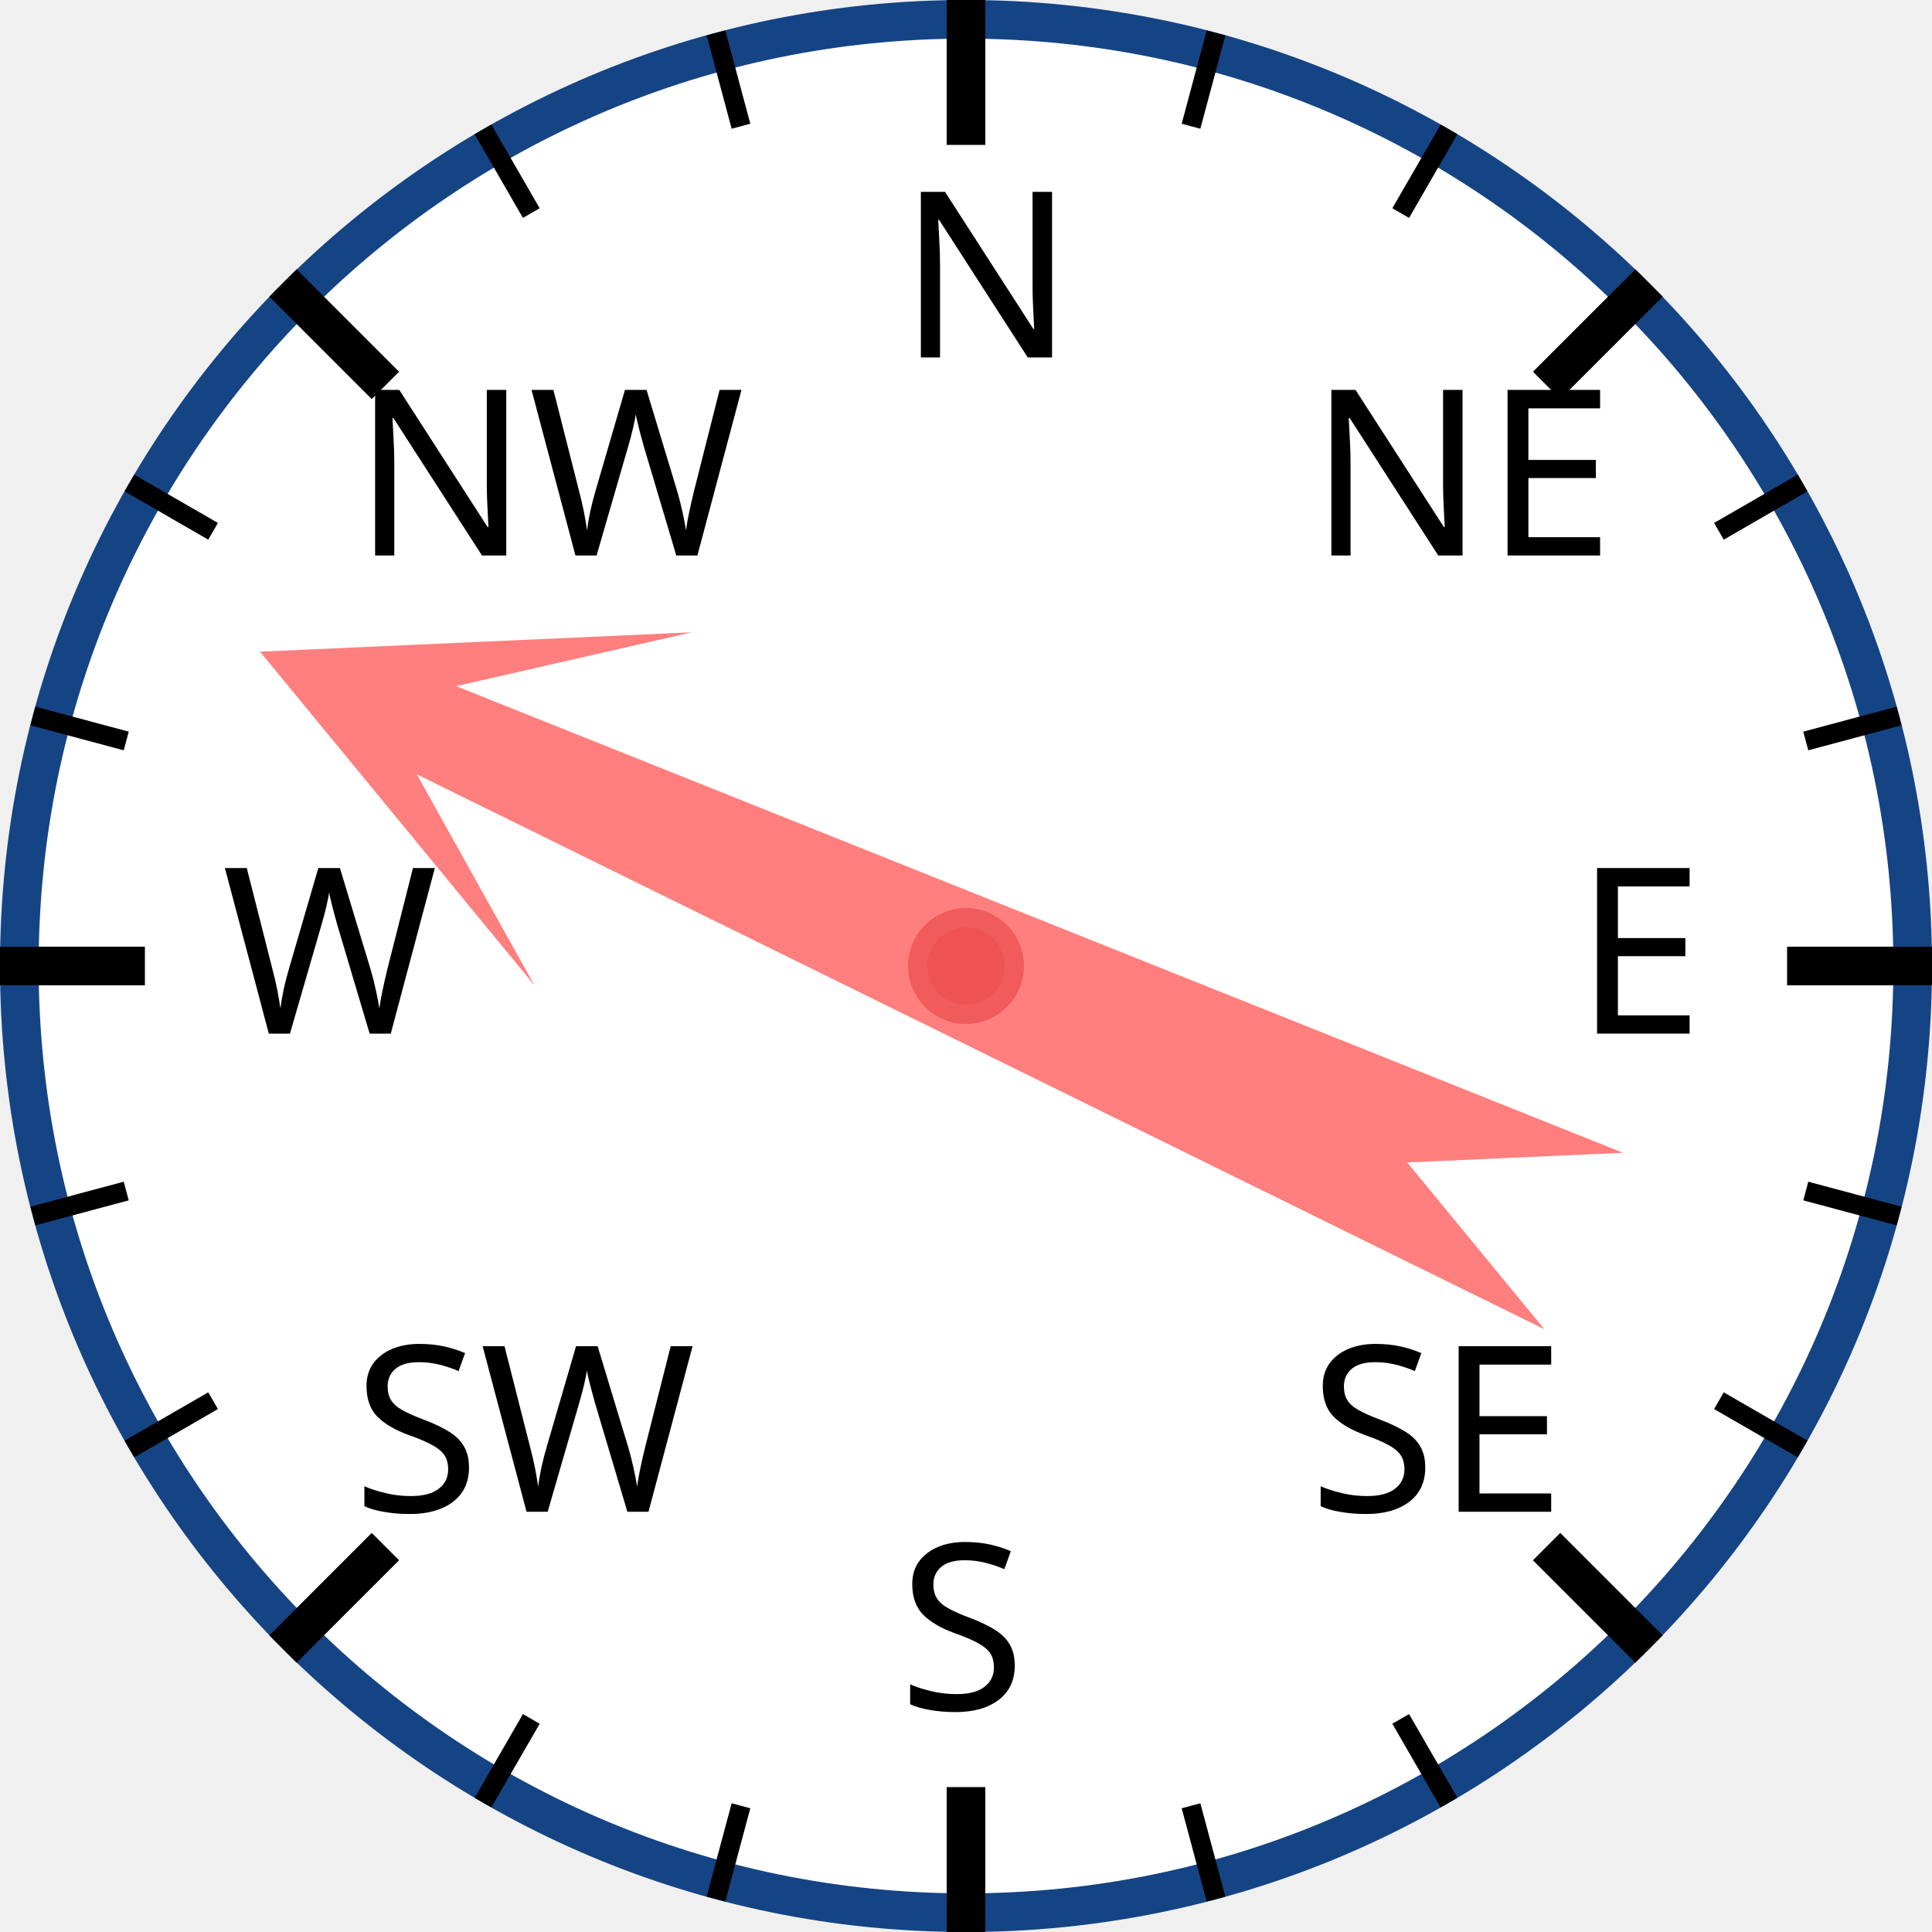
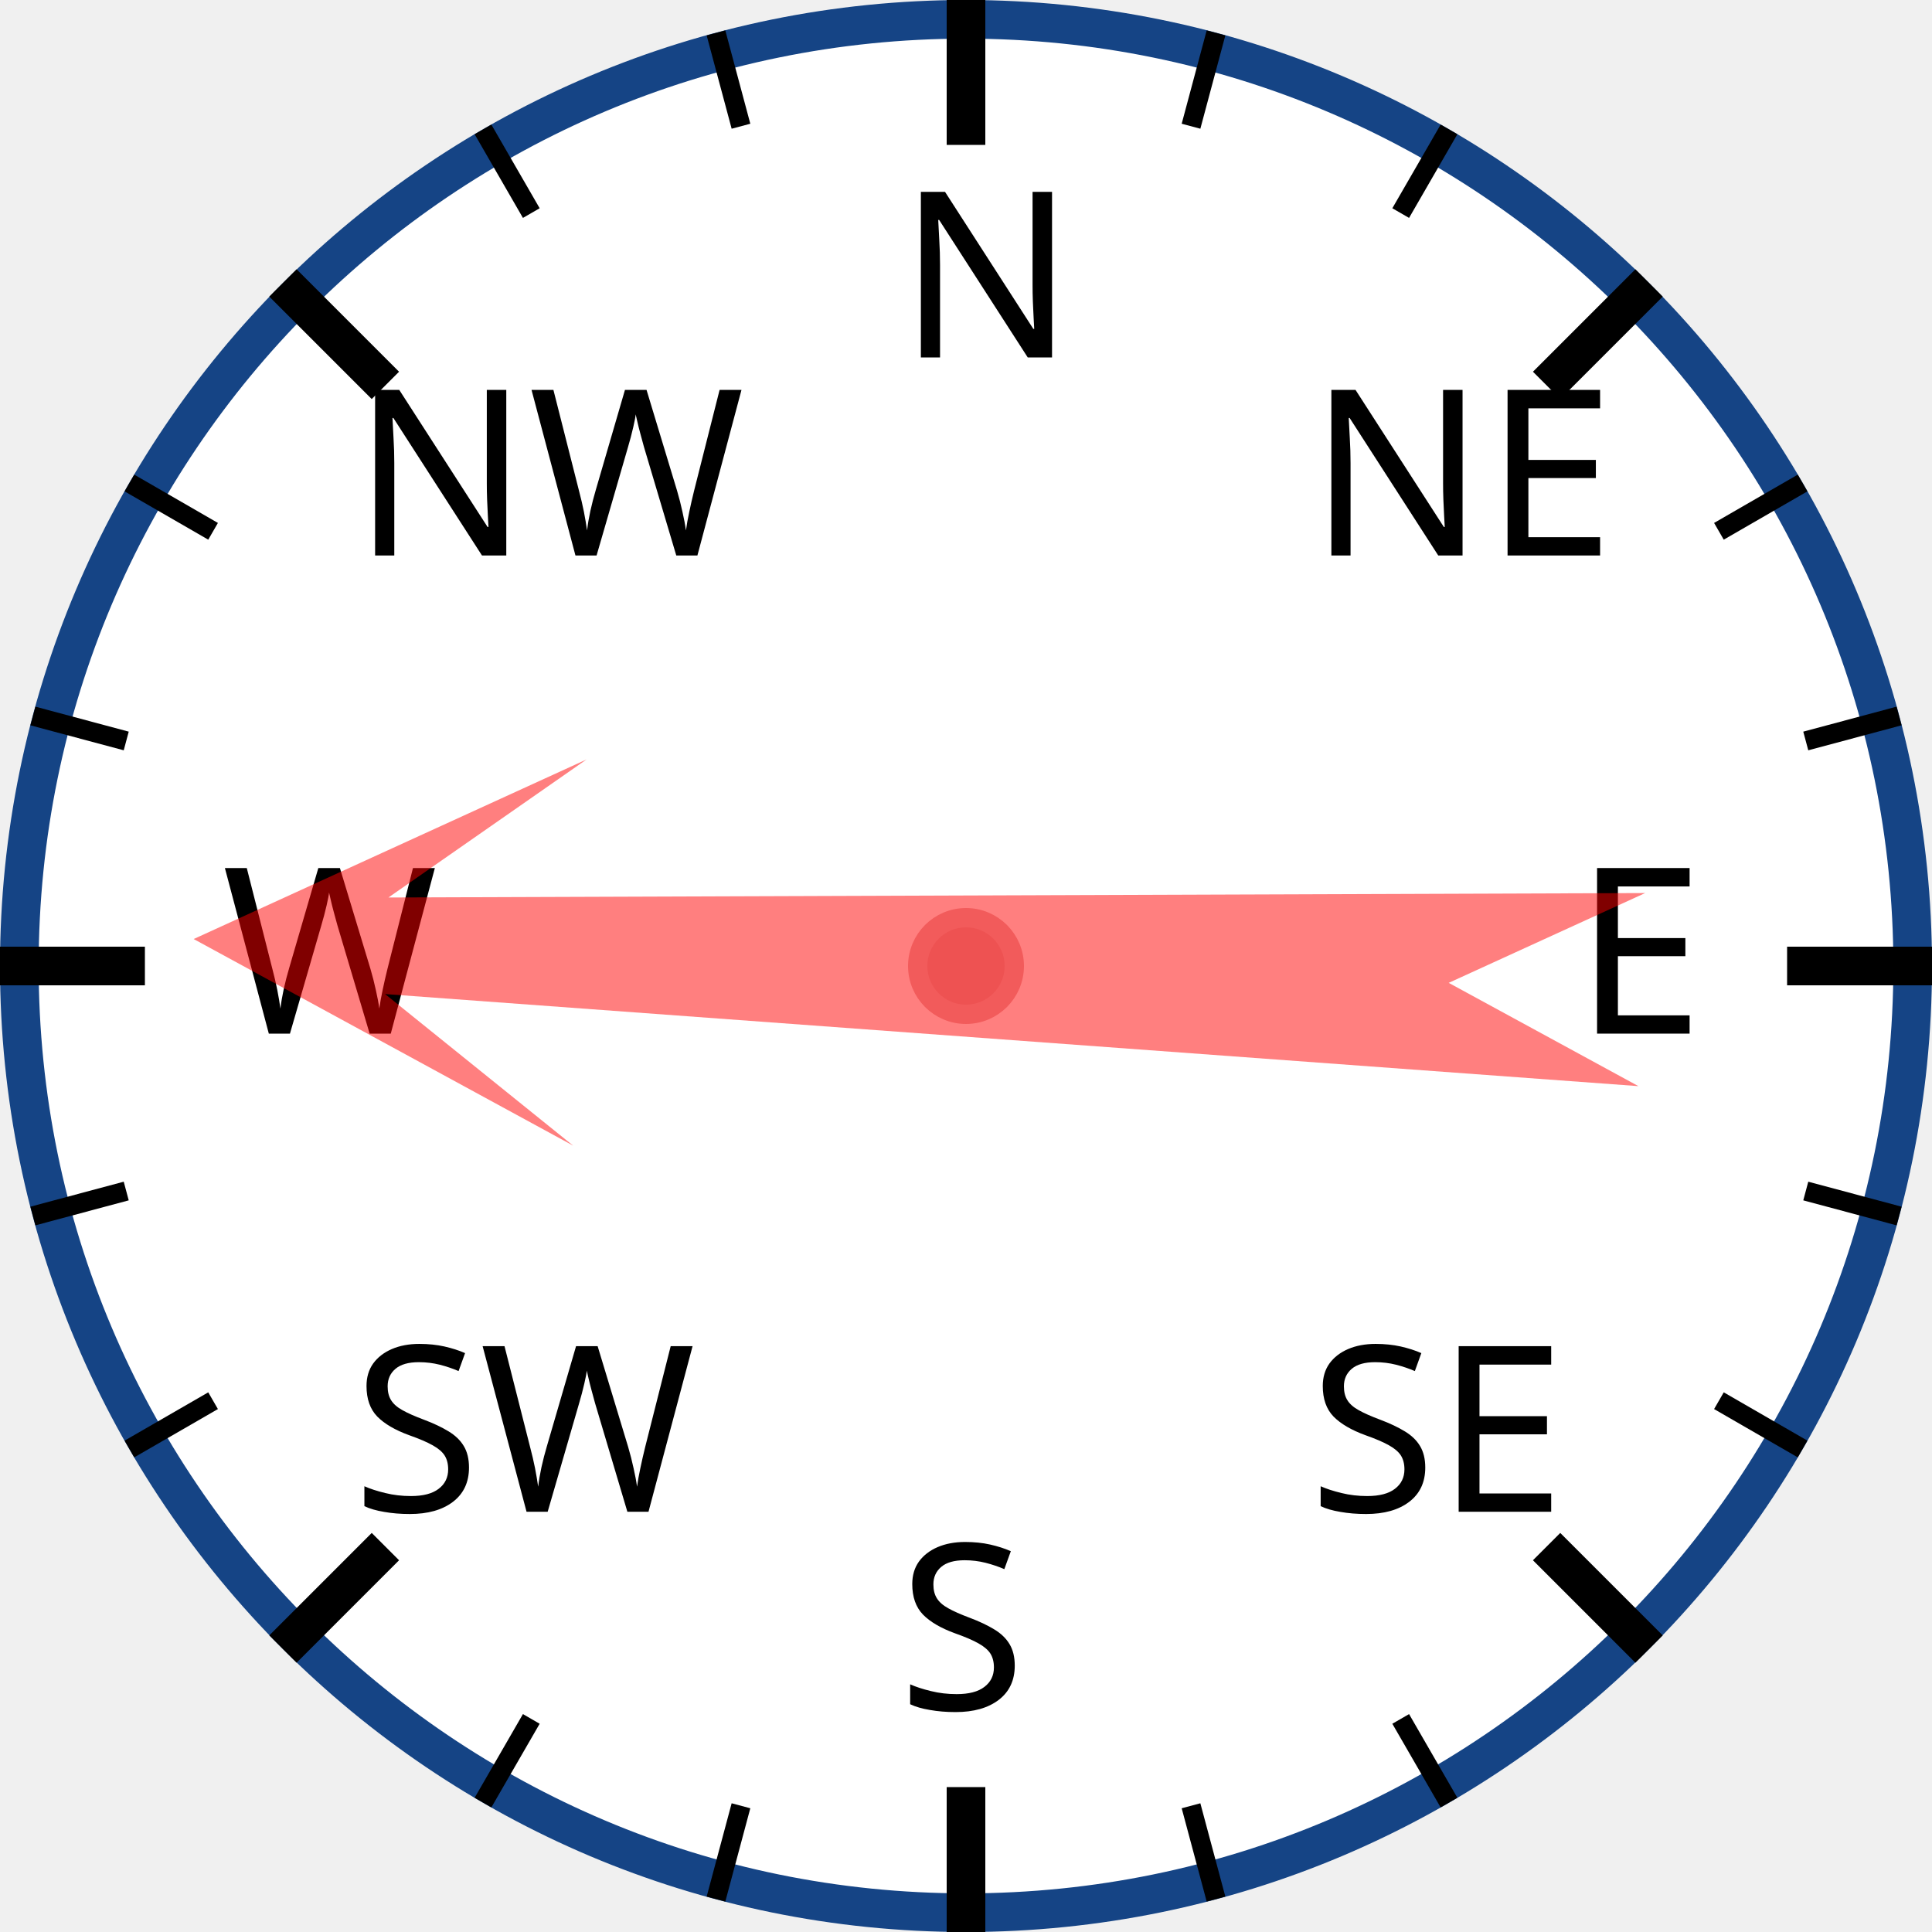
<svg xmlns="http://www.w3.org/2000/svg" width="120px" height="120px" viewBox="0 0 200 200">
  <circle cx="100" cy="100" r="98" style="fill: white; stroke: #154485; stroke-width: 4;" />
  <text x="93.0" y="37.0" style="font-family: sans-serif; font-size: 18pt;">N</text>
  <line x1="100.0" y1="0.0" x2="100.0" y2="15.0" style="stroke: black; stroke-width: 4;" />
  <line x1="74.118" y1="3.407" x2="76.706" y2="13.067" style="stroke: black; stroke-width: 2;" />
  <line x1="50" y1="13.397" x2="55" y2="22.058" style="stroke: black; stroke-width: 2;" />
  <text x="36.503" y="57.503" style="font-family: sans-serif; font-size: 18pt;">NW</text>
  <line x1="29.289" y1="29.289" x2="39.896" y2="39.896" style="stroke: black; stroke-width: 4;" />
  <line x1="13.397" y1="50" x2="22.058" y2="55" style="stroke: black; stroke-width: 2;" />
  <line x1="3.407" y1="74.118" x2="13.067" y2="76.706" style="stroke: black; stroke-width: 2;" />
  <text x="23.0" y="107.0" style="font-family: sans-serif; font-size: 18pt;">W</text>
  <line x1="0.0" y1="100.0" x2="15.0" y2="100.0" style="stroke: black; stroke-width: 4;" />
  <line x1="3.407" y1="125.882" x2="13.067" y2="123.294" style="stroke: black; stroke-width: 2;" />
  <line x1="13.397" y1="150" x2="22.058" y2="145" style="stroke: black; stroke-width: 2;" />
  <text x="36.503" y="156.497" style="font-family: sans-serif; font-size: 18pt;">SW</text>
  <line x1="29.289" y1="170.711" x2="39.896" y2="160.104" style="stroke: black; stroke-width: 4;" />
  <line x1="50" y1="186.603" x2="55" y2="177.942" style="stroke: black; stroke-width: 2;" />
  <line x1="74.118" y1="196.593" x2="76.706" y2="186.933" style="stroke: black; stroke-width: 2;" />
  <text x="93" y="177.0" style="font-family: sans-serif; font-size: 18pt;">S</text>
  <line x1="100" y1="200.0" x2="100" y2="185.0" style="stroke: black; stroke-width: 4;" />
  <line x1="125.882" y1="196.593" x2="123.294" y2="186.933" style="stroke: black; stroke-width: 2;" />
  <line x1="150.0" y1="186.603" x2="145.0" y2="177.942" style="stroke: black; stroke-width: 2;" />
  <text x="135.497" y="156.497" style="font-family: sans-serif; font-size: 18pt;">SE</text>
  <line x1="170.711" y1="170.711" x2="160.104" y2="160.104" style="stroke: black; stroke-width: 4;" />
  <line x1="186.603" y1="150" x2="177.942" y2="145" style="stroke: black; stroke-width: 2;" />
  <line x1="196.593" y1="125.882" x2="186.933" y2="123.294" style="stroke: black; stroke-width: 2;" />
  <text x="163.0" y="107" style="font-family: sans-serif; font-size: 18pt;">E</text>
  <line x1="200.0" y1="100" x2="185.0" y2="100" style="stroke: black; stroke-width: 4;" />
  <line x1="196.593" y1="74.118" x2="186.933" y2="76.706" style="stroke: black; stroke-width: 2;" />
  <line x1="186.603" y1="50" x2="177.942" y2="55" style="stroke: black; stroke-width: 2;" />
  <text x="135.497" y="57.503" style="font-family: sans-serif; font-size: 18pt;">NE</text>
  <line x1="170.711" y1="29.289" x2="160.104" y2="39.896" style="stroke: black; stroke-width: 4;" />
  <line x1="150" y1="13.397" x2="145" y2="22.058" style="stroke: black; stroke-width: 2;" />
  <line x1="125.882" y1="3.407" x2="123.294" y2="13.067" style="stroke: black; stroke-width: 2;" />
-   <polygon points="100 20 120 60 105 40 110 170 100 150 90 170 95 40 80 60" style="fill: red; fill-opacity: 0.5;" transform="rotate(294,100,100)" />
+   <polygon points="100 20 120 60 105 40 110 170 100 150 90 170 95 40 80 60" style="fill: red; fill-opacity: 0.5;" transform="rotate(272,100,100)" />
  <circle cx="100" cy="100" r="5" style="fill: #EE5252; stroke: #F25B5B; stroke-width: 2;" />
</svg>
